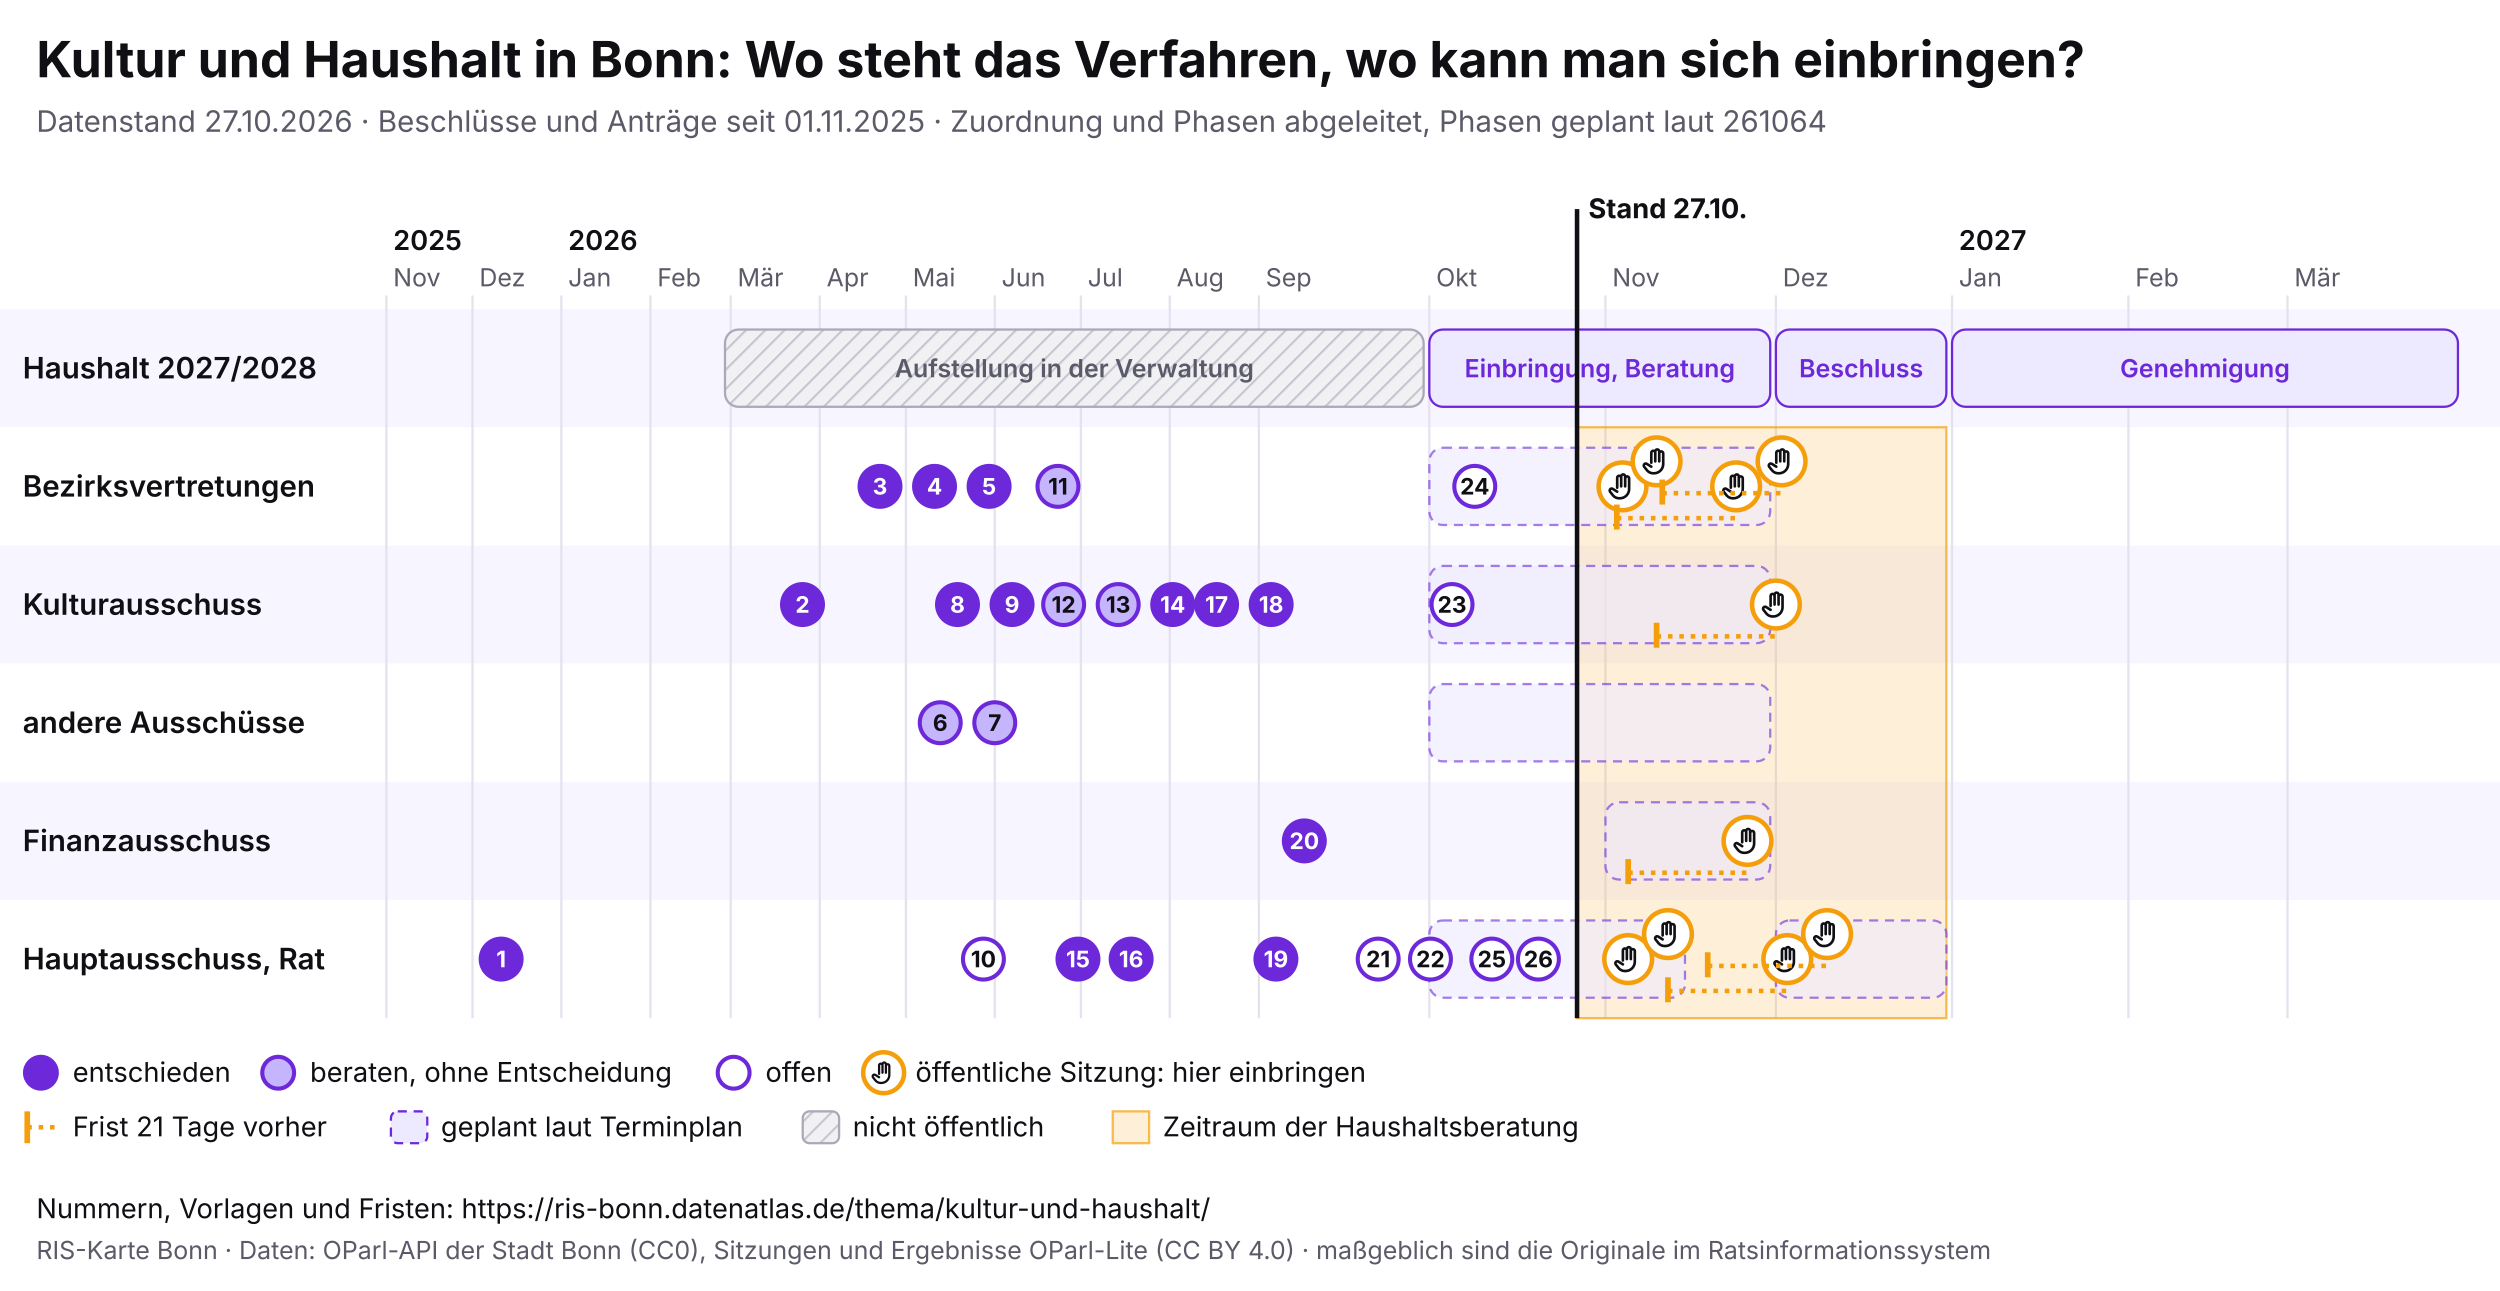
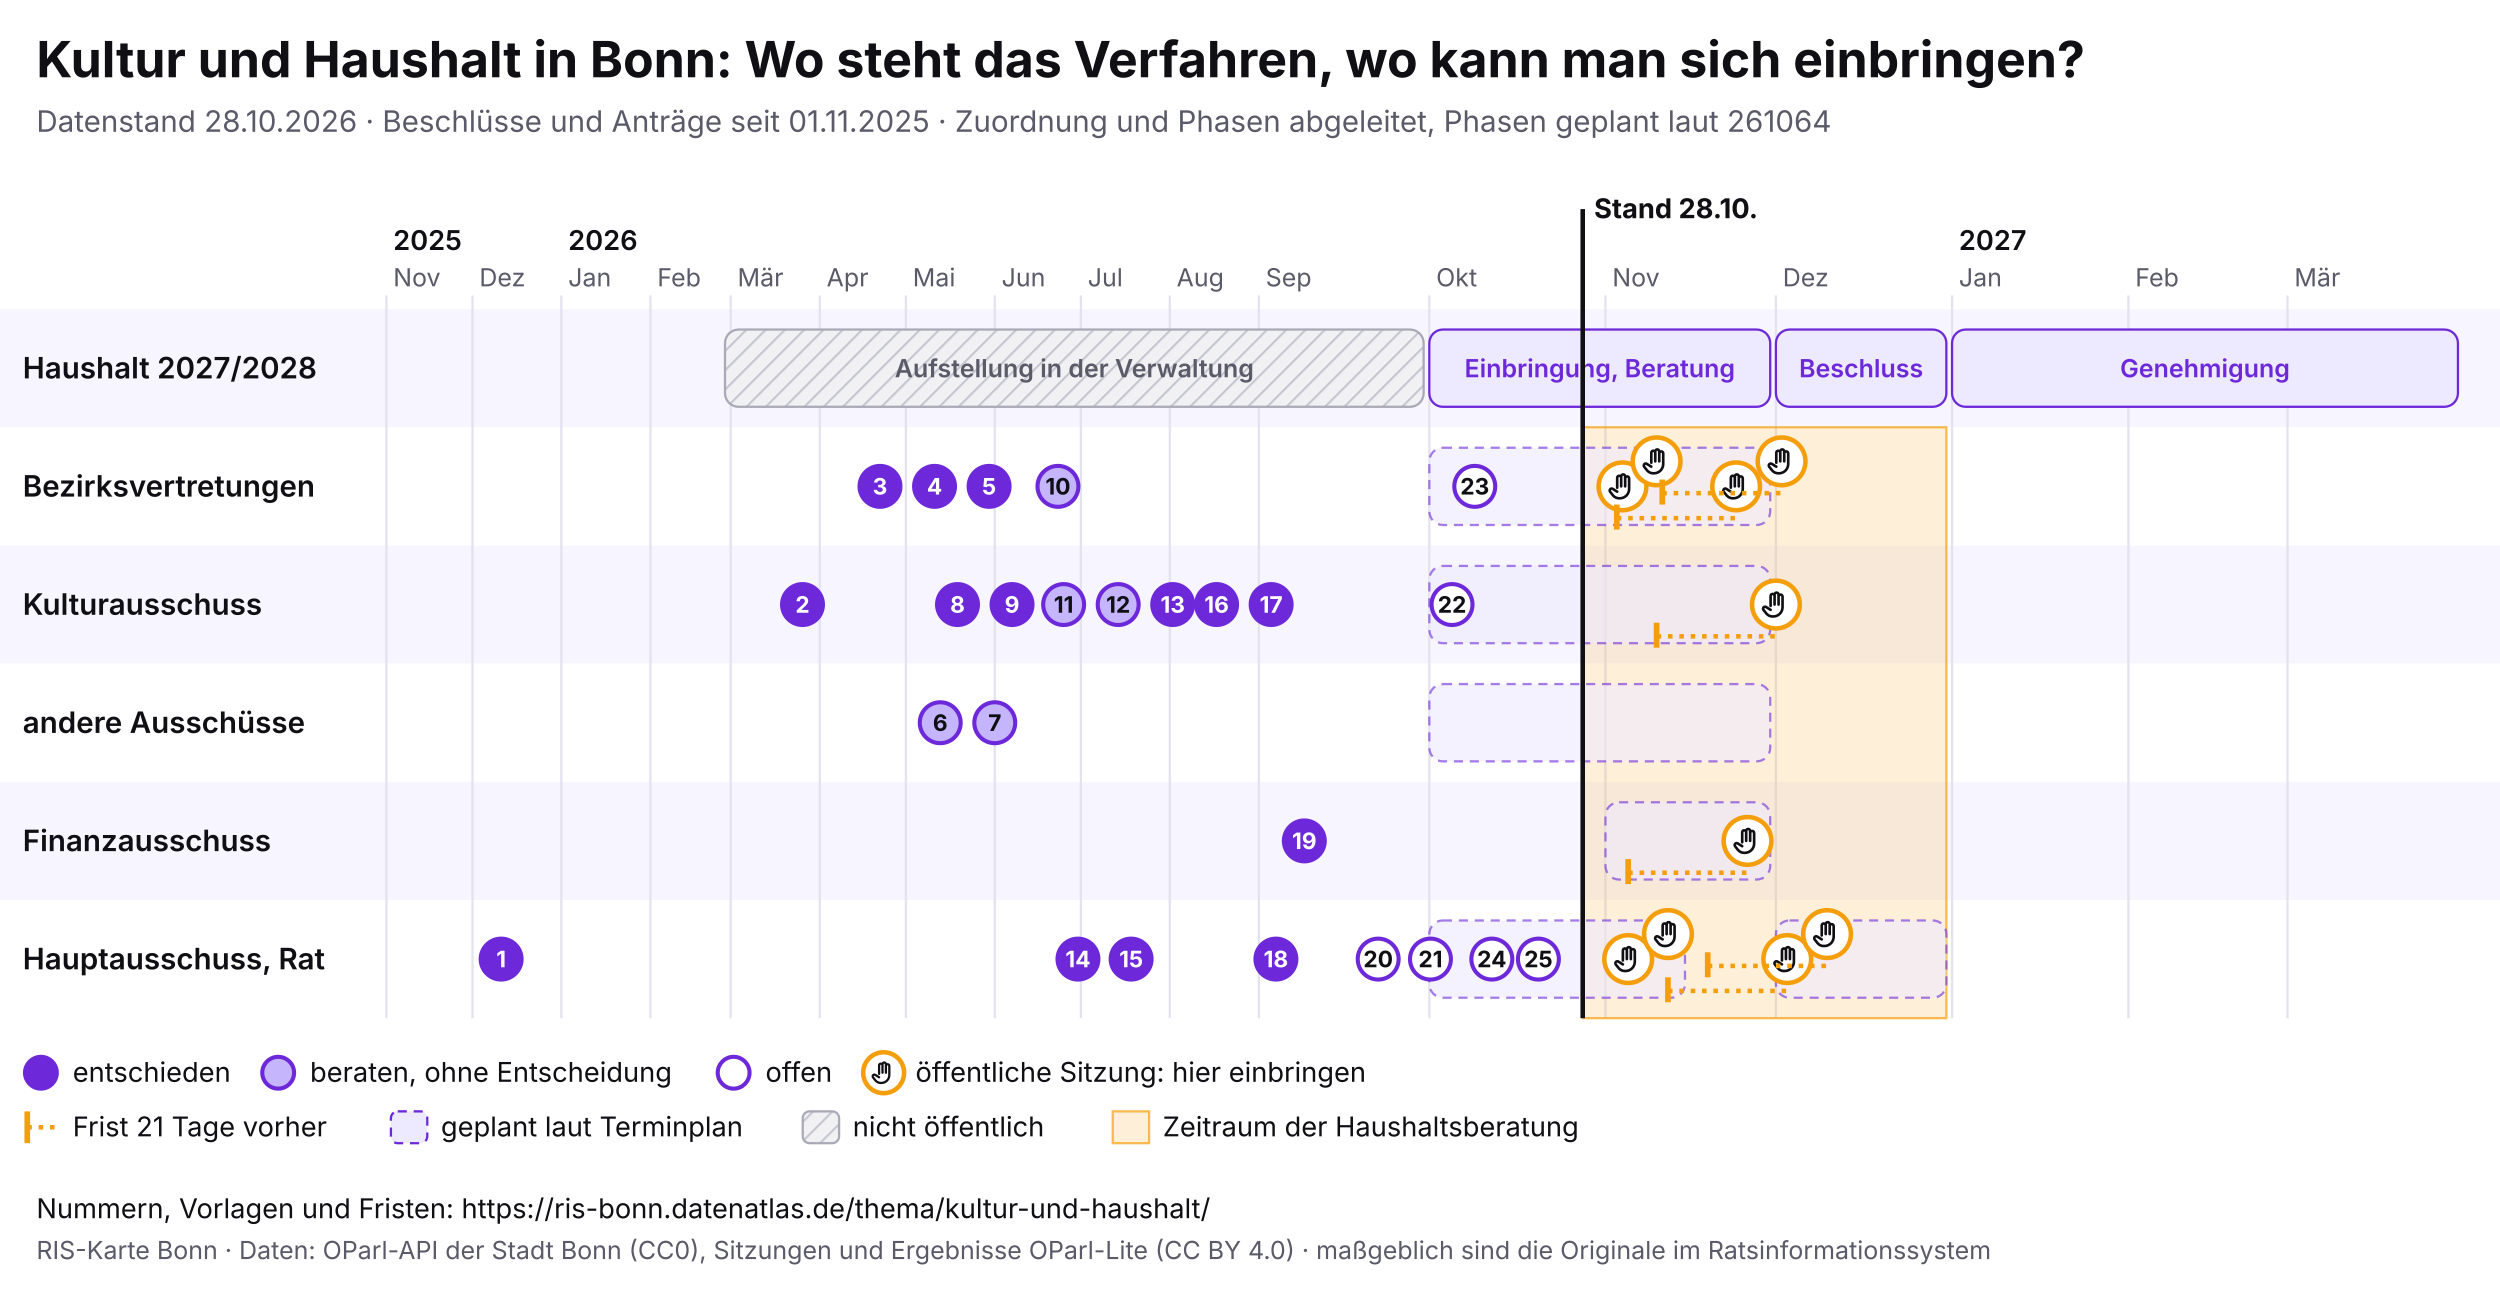
<svg xmlns="http://www.w3.org/2000/svg" viewBox="0 0 1100 568" width="1100" height="568" font-family="Inter, system-ui, sans-serif">
  <rect width="1100" height="568" fill="#ffffff" />
  <text x="16" y="34" font-size="22" font-weight="700" fill="#0f0f14">Kultur und Haushalt in Bonn: Wo steht das Verfahren, wo kann man sich einbringen?</text>
-   <text x="16" y="58" font-size="13" fill="#5a5a68">Datenstand 27.10.2026 · Beschlüsse und Anträge seit 01.11.2025 · Zuordnung und Phasen abgeleitet, Phasen geplant laut 261064</text>
+   <text x="16" y="58" font-size="13" fill="#5a5a68">Datenstand 28.10.2026 · Beschlüsse und Anträge seit 01.11.2025 · Zuordnung und Phasen abgeleitet, Phasen geplant laut 261064</text>
  <svg x="0" y="74" width="1100" height="440" viewBox="0 0 1100 440" font-family="Inter, system-ui, sans-serif">
    <defs>
      <pattern id="pb-schraffur" width="6" height="6" patternUnits="userSpaceOnUse" patternTransform="rotate(45)">
        <rect width="6" height="6" fill="#f1f1f4" />
        <line x1="0" y1="0" x2="0" y2="6" stroke="#c9c9d3" stroke-width="2" />
      </pattern>
      <symbol id="pb-hand" viewBox="0 0 24 24">
        <path d="M8 13V5.5a1.5 1.5 0 0 1 3 0V12M11 11V4.5a1.5 1.5 0 0 1 3 0V12M14 11.5V6a1.5 1.5 0 0 1 3 0v8a7 7 0 0 1-7 7h-.6a6 6 0 0 1-4.5-2.1L2.6 16a1.5 1.5 0 0 1 2.2-2L8 16" />
      </symbol>
    </defs>
    <rect x="0" y="62" width="1100" height="52" fill="#f7f5ff" />
    <text x="10" y="92.5" font-size="13" font-weight="600" fill="#0f0f14">Haushalt 2027/2028</text>
    <rect x="0" y="114" width="1100" height="52" fill="#ffffff" />
    <text x="10" y="144.5" font-size="13" font-weight="600" fill="#0f0f14">Bezirksvertretungen</text>
    <rect x="0" y="166" width="1100" height="52" fill="#f7f5ff" />
    <text x="10" y="196.5" font-size="13" font-weight="600" fill="#0f0f14">Kulturausschuss</text>
    <rect x="0" y="218" width="1100" height="52" fill="#ffffff" />
    <text x="10" y="248.5" font-size="13" font-weight="600" fill="#0f0f14">andere Ausschüsse</text>
    <rect x="0" y="270" width="1100" height="52" fill="#f7f5ff" />
    <text x="10" y="300.5" font-size="13" font-weight="600" fill="#0f0f14">Finanzausschuss</text>
    <rect x="0" y="322" width="1100" height="52" fill="#ffffff" />
    <text x="10" y="352.5" font-size="13" font-weight="600" fill="#0f0f14">Hauptausschuss, Rat</text>
    <line x1="170.0" y1="56" x2="170.0" y2="374" stroke="#e4e2ee" />
    <text x="173.0" y="52" font-size="11" fill="#5a5a68">Nov</text>
    <text x="173.0" y="36" font-size="12" font-weight="600" fill="#0f0f14">2025</text>
    <line x1="207.9" y1="56" x2="207.9" y2="374" stroke="#e4e2ee" />
    <text x="210.9" y="52" font-size="11" fill="#5a5a68">Dez</text>
    <line x1="247.0" y1="56" x2="247.0" y2="374" stroke="#e4e2ee" />
    <text x="250.0" y="52" font-size="11" fill="#5a5a68">Jan</text>
    <text x="250.0" y="36" font-size="12" font-weight="600" fill="#0f0f14">2026</text>
    <line x1="286.2" y1="56" x2="286.2" y2="374" stroke="#e4e2ee" />
    <text x="289.2" y="52" font-size="11" fill="#5a5a68">Feb</text>
    <line x1="321.5" y1="56" x2="321.5" y2="374" stroke="#e4e2ee" />
    <text x="324.5" y="52" font-size="11" fill="#5a5a68">Mär</text>
    <line x1="360.7" y1="56" x2="360.7" y2="374" stroke="#e4e2ee" />
    <text x="363.7" y="52" font-size="11" fill="#5a5a68">Apr</text>
    <line x1="398.6" y1="56" x2="398.6" y2="374" stroke="#e4e2ee" />
    <text x="401.6" y="52" font-size="11" fill="#5a5a68">Mai</text>
    <line x1="437.7" y1="56" x2="437.7" y2="374" stroke="#e4e2ee" />
    <text x="440.7" y="52" font-size="11" fill="#5a5a68">Jun</text>
    <line x1="475.6" y1="56" x2="475.6" y2="374" stroke="#e4e2ee" />
    <text x="478.6" y="52" font-size="11" fill="#5a5a68">Jul</text>
    <line x1="514.7" y1="56" x2="514.7" y2="374" stroke="#e4e2ee" />
    <text x="517.7" y="52" font-size="11" fill="#5a5a68">Aug</text>
    <line x1="553.9" y1="56" x2="553.9" y2="374" stroke="#e4e2ee" />
    <text x="556.9" y="52" font-size="11" fill="#5a5a68">Sep</text>
    <line x1="628.9" y1="56" x2="628.9" y2="374" stroke="#e4e2ee" />
    <text x="631.9" y="52" font-size="11" fill="#5a5a68">Okt</text>
    <line x1="706.4" y1="56" x2="706.4" y2="374" stroke="#e4e2ee" />
    <text x="709.4" y="52" font-size="11" fill="#5a5a68">Nov</text>
    <line x1="781.4" y1="56" x2="781.4" y2="374" stroke="#e4e2ee" />
    <text x="784.4" y="52" font-size="11" fill="#5a5a68">Dez</text>
    <line x1="858.9" y1="56" x2="858.9" y2="374" stroke="#e4e2ee" />
    <text x="861.9" y="52" font-size="11" fill="#5a5a68">Jan</text>
    <text x="861.9" y="36" font-size="12" font-weight="600" fill="#0f0f14">2027</text>
    <line x1="936.5" y1="56" x2="936.5" y2="374" stroke="#e4e2ee" />
    <text x="939.5" y="52" font-size="11" fill="#5a5a68">Feb</text>
    <line x1="1006.5" y1="56" x2="1006.5" y2="374" stroke="#e4e2ee" />
    <text x="1009.5" y="52" font-size="11" fill="#5a5a68">Mär</text>
-     <rect x="693.9" y="114" width="162.5" height="260" fill="#f59e0b" fill-opacity="0.16" stroke="#f59e0b" stroke-opacity="0.7" />
+     <rect x="696.4" y="114" width="160.0" height="260" fill="#f59e0b" fill-opacity="0.16" stroke="#f59e0b" stroke-opacity="0.7" />
    <g>
      <rect x="319.0" y="71" width="307.4" height="34" rx="6" fill="url(#pb-schraffur)" stroke="#a9a9b8" />
      <text x="472.7" y="92.0" font-size="11" text-anchor="middle" font-weight="600" fill="#5a5a68">Aufstellung in der Verwaltung</text>
    </g>
    <g>
      <rect x="628.9" y="71" width="150.0" height="34" rx="6" fill="#ede9fe" stroke="#6d28d9" />
      <text x="703.9" y="92.0" font-size="11" text-anchor="middle" font-weight="600" fill="#6d28d9">Einbringung, Beratung</text>
    </g>
    <g>
      <rect x="781.4" y="71" width="75.0" height="34" rx="6" fill="#ede9fe" stroke="#6d28d9" />
      <text x="818.9" y="92.0" font-size="11" text-anchor="middle" font-weight="600" fill="#6d28d9">Beschluss</text>
    </g>
    <g>
      <rect x="858.9" y="71" width="222.6" height="34" rx="6" fill="#ede9fe" stroke="#6d28d9" />
      <text x="970.2" y="92.0" font-size="11" text-anchor="middle" font-weight="600" fill="#6d28d9">Genehmigung</text>
    </g>
    <g>
      <rect x="628.9" y="123" width="150.0" height="34" rx="6" fill="#ede9fe" fill-opacity="0.6" stroke="#6d28d9" stroke-opacity="0.6" stroke-dasharray="4 3" />
    </g>
    <g>
      <rect x="628.9" y="175" width="150.0" height="34" rx="6" fill="#ede9fe" fill-opacity="0.6" stroke="#6d28d9" stroke-opacity="0.6" stroke-dasharray="4 3" />
    </g>
    <g>
      <rect x="628.9" y="227" width="150.0" height="34" rx="6" fill="#ede9fe" fill-opacity="0.6" stroke="#6d28d9" stroke-opacity="0.6" stroke-dasharray="4 3" />
    </g>
    <g>
      <rect x="706.4" y="279" width="72.5" height="34" rx="6" fill="#ede9fe" fill-opacity="0.6" stroke="#6d28d9" stroke-opacity="0.6" stroke-dasharray="4 3" />
    </g>
    <g>
      <rect x="628.9" y="331" width="112.5" height="34" rx="6" fill="#ede9fe" fill-opacity="0.6" stroke="#6d28d9" stroke-opacity="0.6" stroke-dasharray="4 3" />
    </g>
    <g>
      <rect x="781.4" y="331" width="75.0" height="34" rx="6" fill="#ede9fe" fill-opacity="0.6" stroke="#6d28d9" stroke-opacity="0.6" stroke-dasharray="4 3" />
    </g>
    <g>
      <circle cx="713.9" cy="140.0" r="10.5" fill="#fff" stroke="#f59e0b" stroke-width="2" />
      <use href="#pb-hand" x="706.9" y="133.0" width="14" height="14" fill="none" stroke="#0f0f14" stroke-width="2" stroke-linecap="round" stroke-linejoin="round" />
    </g>
    <g>
      <circle cx="716.4" cy="348.0" r="10.5" fill="#fff" stroke="#f59e0b" stroke-width="2" />
      <use href="#pb-hand" x="709.4" y="341.0" width="14" height="14" fill="none" stroke="#0f0f14" stroke-width="2" stroke-linecap="round" stroke-linejoin="round" />
    </g>
    <g>
      <circle cx="728.9" cy="129.0" r="10.5" fill="#fff" stroke="#f59e0b" stroke-width="2" />
      <use href="#pb-hand" x="721.9" y="122.0" width="14" height="14" fill="none" stroke="#0f0f14" stroke-width="2" stroke-linecap="round" stroke-linejoin="round" />
    </g>
    <g>
      <circle cx="733.9" cy="337.0" r="10.5" fill="#fff" stroke="#f59e0b" stroke-width="2" />
      <use href="#pb-hand" x="726.9" y="330.0" width="14" height="14" fill="none" stroke="#0f0f14" stroke-width="2" stroke-linecap="round" stroke-linejoin="round" />
    </g>
    <line x1="711.4" y1="154.0" x2="763.9" y2="154.0" stroke="#f59e0b" stroke-width="2" stroke-dasharray="2 3" />
    <line x1="711.4" y1="148.0" x2="711.4" y2="159.0" stroke="#f59e0b" stroke-width="2.5" />
    <g>
      <circle cx="763.9" cy="140.0" r="10.5" fill="#fff" stroke="#f59e0b" stroke-width="2" />
      <use href="#pb-hand" x="756.9" y="133.0" width="14" height="14" fill="none" stroke="#0f0f14" stroke-width="2" stroke-linecap="round" stroke-linejoin="round" />
    </g>
    <line x1="716.4" y1="310.0" x2="768.9" y2="310.0" stroke="#f59e0b" stroke-width="2" stroke-dasharray="2 3" />
    <line x1="716.4" y1="304.0" x2="716.4" y2="315.0" stroke="#f59e0b" stroke-width="2.5" />
    <g>
      <circle cx="768.9" cy="296.0" r="10.5" fill="#fff" stroke="#f59e0b" stroke-width="2" />
      <use href="#pb-hand" x="761.9" y="289.0" width="14" height="14" fill="none" stroke="#0f0f14" stroke-width="2" stroke-linecap="round" stroke-linejoin="round" />
    </g>
    <line x1="728.9" y1="206.0" x2="781.4" y2="206.0" stroke="#f59e0b" stroke-width="2" stroke-dasharray="2 3" />
    <line x1="728.9" y1="200.0" x2="728.9" y2="211.0" stroke="#f59e0b" stroke-width="2.5" />
    <g>
      <circle cx="781.4" cy="192.0" r="10.5" fill="#fff" stroke="#f59e0b" stroke-width="2" />
      <use href="#pb-hand" x="774.4" y="185.0" width="14" height="14" fill="none" stroke="#0f0f14" stroke-width="2" stroke-linecap="round" stroke-linejoin="round" />
    </g>
    <line x1="731.4" y1="143.0" x2="783.9" y2="143.0" stroke="#f59e0b" stroke-width="2" stroke-dasharray="2 3" />
    <line x1="731.4" y1="137.0" x2="731.4" y2="148.0" stroke="#f59e0b" stroke-width="2.5" />
    <g>
      <circle cx="783.9" cy="129.0" r="10.5" fill="#fff" stroke="#f59e0b" stroke-width="2" />
      <use href="#pb-hand" x="776.9" y="122.0" width="14" height="14" fill="none" stroke="#0f0f14" stroke-width="2" stroke-linecap="round" stroke-linejoin="round" />
    </g>
    <line x1="733.9" y1="362.0" x2="786.4" y2="362.0" stroke="#f59e0b" stroke-width="2" stroke-dasharray="2 3" />
    <line x1="733.9" y1="356.0" x2="733.9" y2="367.0" stroke="#f59e0b" stroke-width="2.5" />
    <g>
      <circle cx="786.4" cy="348.0" r="10.5" fill="#fff" stroke="#f59e0b" stroke-width="2" />
      <use href="#pb-hand" x="779.4" y="341.0" width="14" height="14" fill="none" stroke="#0f0f14" stroke-width="2" stroke-linecap="round" stroke-linejoin="round" />
    </g>
    <line x1="751.4" y1="351.0" x2="803.9" y2="351.0" stroke="#f59e0b" stroke-width="2" stroke-dasharray="2 3" />
    <line x1="751.4" y1="345.0" x2="751.4" y2="356.0" stroke="#f59e0b" stroke-width="2.5" />
    <g>
      <circle cx="803.9" cy="337.0" r="10.5" fill="#fff" stroke="#f59e0b" stroke-width="2" />
      <use href="#pb-hand" x="796.9" y="330.0" width="14" height="14" fill="none" stroke="#0f0f14" stroke-width="2" stroke-linecap="round" stroke-linejoin="round" />
    </g>
    <g>
      <circle cx="220.5" cy="348.0" r="9" fill="#6d28d9" stroke="#6d28d9" stroke-width="1.8" />
      <text x="220.5" y="351.6" font-size="10" font-weight="700" text-anchor="middle" fill="#fff">1</text>
    </g>
    <g>
      <circle cx="353.1" cy="192.0" r="9" fill="#6d28d9" stroke="#6d28d9" stroke-width="1.8" />
      <text x="353.1" y="195.6" font-size="10" font-weight="700" text-anchor="middle" fill="#fff">2</text>
    </g>
    <g>
      <circle cx="387.2" cy="140.0" r="9" fill="#6d28d9" stroke="#6d28d9" stroke-width="1.8" />
      <text x="387.2" y="143.6" font-size="10" font-weight="700" text-anchor="middle" fill="#fff">3</text>
    </g>
    <g>
      <circle cx="411.2" cy="140.0" r="9" fill="#6d28d9" stroke="#6d28d9" stroke-width="1.8" />
      <text x="411.2" y="143.6" font-size="10" font-weight="700" text-anchor="middle" fill="#fff">4</text>
    </g>
    <g>
      <circle cx="435.2" cy="140.0" r="9" fill="#6d28d9" stroke="#6d28d9" stroke-width="1.8" />
      <text x="435.2" y="143.6" font-size="10" font-weight="700" text-anchor="middle" fill="#fff">5</text>
    </g>
    <g>
      <circle cx="413.7" cy="244.0" r="9" fill="#c4b5fd" stroke="#6d28d9" stroke-width="1.8" />
      <text x="413.7" y="247.6" font-size="10" font-weight="700" text-anchor="middle" fill="#0f0f14">6</text>
    </g>
    <g>
      <circle cx="437.7" cy="244.0" r="9" fill="#c4b5fd" stroke="#6d28d9" stroke-width="1.8" />
      <text x="437.7" y="247.6" font-size="10" font-weight="700" text-anchor="middle" fill="#0f0f14">7</text>
    </g>
    <g>
      <circle cx="421.3" cy="192.0" r="9" fill="#6d28d9" stroke="#6d28d9" stroke-width="1.8" />
      <text x="421.3" y="195.6" font-size="10" font-weight="700" text-anchor="middle" fill="#fff">8</text>
    </g>
    <g>
      <circle cx="445.3" cy="192.0" r="9" fill="#6d28d9" stroke="#6d28d9" stroke-width="1.8" />
      <text x="445.3" y="195.6" font-size="10" font-weight="700" text-anchor="middle" fill="#fff">9</text>
    </g>
    <g>
-       <circle cx="432.7" cy="348.0" r="9" fill="#fff" stroke="#6d28d9" stroke-width="1.8" />
-       <text x="432.7" y="351.6" font-size="10" font-weight="700" text-anchor="middle" fill="#0f0f14">10</text>
-     </g>
-     <g>
      <circle cx="465.5" cy="140.0" r="9" fill="#c4b5fd" stroke="#6d28d9" stroke-width="1.8" />
-       <text x="465.5" y="143.6" font-size="10" font-weight="700" text-anchor="middle" fill="#0f0f14">11</text>
+       <text x="465.5" y="143.6" font-size="10" font-weight="700" text-anchor="middle" fill="#0f0f14">10</text>
    </g>
    <g>
      <circle cx="468.0" cy="192.0" r="9" fill="#c4b5fd" stroke="#6d28d9" stroke-width="1.8" />
-       <text x="468.0" y="195.6" font-size="10" font-weight="700" text-anchor="middle" fill="#0f0f14">12</text>
+       <text x="468.0" y="195.6" font-size="10" font-weight="700" text-anchor="middle" fill="#0f0f14">11</text>
    </g>
    <g>
      <circle cx="492.0" cy="192.0" r="9" fill="#c4b5fd" stroke="#6d28d9" stroke-width="1.8" />
-       <text x="492.0" y="195.6" font-size="10" font-weight="700" text-anchor="middle" fill="#0f0f14">13</text>
+       <text x="492.0" y="195.6" font-size="10" font-weight="700" text-anchor="middle" fill="#0f0f14">12</text>
    </g>
    <g>
      <circle cx="516.0" cy="192.0" r="9" fill="#6d28d9" stroke="#6d28d9" stroke-width="1.8" />
-       <text x="516.0" y="195.6" font-size="10" font-weight="700" text-anchor="middle" fill="#fff">14</text>
+       <text x="516.0" y="195.6" font-size="10" font-weight="700" text-anchor="middle" fill="#fff">13</text>
    </g>
    <g>
      <circle cx="474.3" cy="348.0" r="9" fill="#6d28d9" stroke="#6d28d9" stroke-width="1.8" />
-       <text x="474.3" y="351.6" font-size="10" font-weight="700" text-anchor="middle" fill="#fff">15</text>
+       <text x="474.3" y="351.6" font-size="10" font-weight="700" text-anchor="middle" fill="#fff">14</text>
    </g>
    <g>
      <circle cx="497.7" cy="348.0" r="9" fill="#6d28d9" stroke="#6d28d9" stroke-width="1.8" />
-       <text x="497.7" y="351.6" font-size="10" font-weight="700" text-anchor="middle" fill="#fff">16</text>
+       <text x="497.7" y="351.6" font-size="10" font-weight="700" text-anchor="middle" fill="#fff">15</text>
    </g>
    <g>
      <circle cx="535.3" cy="192.0" r="9" fill="#6d28d9" stroke="#6d28d9" stroke-width="1.8" />
-       <text x="535.3" y="195.6" font-size="10" font-weight="700" text-anchor="middle" fill="#fff">17</text>
+       <text x="535.3" y="195.6" font-size="10" font-weight="700" text-anchor="middle" fill="#fff">16</text>
    </g>
    <g>
      <circle cx="559.3" cy="192.0" r="9" fill="#6d28d9" stroke="#6d28d9" stroke-width="1.8" />
-       <text x="559.3" y="195.6" font-size="10" font-weight="700" text-anchor="middle" fill="#fff">18</text>
+       <text x="559.3" y="195.6" font-size="10" font-weight="700" text-anchor="middle" fill="#fff">17</text>
    </g>
    <g>
      <circle cx="561.4" cy="348.0" r="9" fill="#6d28d9" stroke="#6d28d9" stroke-width="1.8" />
-       <text x="561.4" y="351.6" font-size="10" font-weight="700" text-anchor="middle" fill="#fff">19</text>
+       <text x="561.4" y="351.6" font-size="10" font-weight="700" text-anchor="middle" fill="#fff">18</text>
    </g>
    <g>
      <circle cx="573.9" cy="296.0" r="9" fill="#6d28d9" stroke="#6d28d9" stroke-width="1.8" />
-       <text x="573.9" y="299.6" font-size="10" font-weight="700" text-anchor="middle" fill="#fff">20</text>
+       <text x="573.9" y="299.6" font-size="10" font-weight="700" text-anchor="middle" fill="#fff">19</text>
    </g>
    <g>
      <circle cx="606.4" cy="348.0" r="9" fill="#fff" stroke="#6d28d9" stroke-width="1.8" />
-       <text x="606.4" y="351.6" font-size="10" font-weight="700" text-anchor="middle" fill="#0f0f14">21</text>
+       <text x="606.4" y="351.6" font-size="10" font-weight="700" text-anchor="middle" fill="#0f0f14">20</text>
    </g>
    <g>
      <circle cx="629.4" cy="348.0" r="9" fill="#fff" stroke="#6d28d9" stroke-width="1.8" />
-       <text x="629.4" y="351.6" font-size="10" font-weight="700" text-anchor="middle" fill="#0f0f14">22</text>
+       <text x="629.4" y="351.6" font-size="10" font-weight="700" text-anchor="middle" fill="#0f0f14">21</text>
    </g>
    <g>
      <circle cx="638.9" cy="192.0" r="9" fill="#fff" stroke="#6d28d9" stroke-width="1.8" />
-       <text x="638.9" y="195.6" font-size="10" font-weight="700" text-anchor="middle" fill="#0f0f14">23</text>
+       <text x="638.9" y="195.6" font-size="10" font-weight="700" text-anchor="middle" fill="#0f0f14">22</text>
    </g>
    <g>
      <circle cx="648.9" cy="140.0" r="9" fill="#fff" stroke="#6d28d9" stroke-width="1.8" />
-       <text x="648.9" y="143.6" font-size="10" font-weight="700" text-anchor="middle" fill="#0f0f14">24</text>
+       <text x="648.9" y="143.6" font-size="10" font-weight="700" text-anchor="middle" fill="#0f0f14">23</text>
    </g>
    <g>
      <circle cx="656.4" cy="348.0" r="9" fill="#fff" stroke="#6d28d9" stroke-width="1.8" />
-       <text x="656.4" y="351.6" font-size="10" font-weight="700" text-anchor="middle" fill="#0f0f14">25</text>
+       <text x="656.4" y="351.6" font-size="10" font-weight="700" text-anchor="middle" fill="#0f0f14">24</text>
    </g>
    <g>
      <circle cx="676.9" cy="348.0" r="9" fill="#fff" stroke="#6d28d9" stroke-width="1.8" />
-       <text x="676.9" y="351.6" font-size="10" font-weight="700" text-anchor="middle" fill="#0f0f14">26</text>
-     </g>
-     <line x1="693.9" y1="18" x2="693.9" y2="374" stroke="#0f0f14" stroke-width="2" pointer-events="none" />
-     <text x="698.9" y="22" font-size="12" font-weight="700" fill="#0f0f14">Stand 27.10.</text>
+       <text x="676.9" y="351.6" font-size="10" font-weight="700" text-anchor="middle" fill="#0f0f14">25</text>
+     </g>
+     <line x1="696.4" y1="18" x2="696.4" y2="374" stroke="#0f0f14" stroke-width="2" pointer-events="none" />
+     <text x="701.4" y="22" font-size="12" font-weight="700" fill="#0f0f14">Stand 28.10.</text>
    <circle cx="18" cy="398" r="7" fill="#6d28d9" stroke="#6d28d9" stroke-width="1.8" />
    <text x="32" y="402" font-size="12" fill="#0f0f14">entschieden</text>
    <circle cx="122.4" cy="398" r="7" fill="#c4b5fd" stroke="#6d28d9" stroke-width="1.8" />
    <text x="136.4" y="402" font-size="12" fill="#0f0f14">beraten, ohne Entscheidung</text>
    <circle cx="322.8" cy="398" r="7" fill="#fff" stroke="#6d28d9" stroke-width="1.8" />
    <text x="336.8" y="402" font-size="12" fill="#0f0f14">offen</text>
    <circle cx="388.8" cy="398" r="9" fill="#fff" stroke="#f59e0b" stroke-width="2" />
    <use href="#pb-hand" x="382.8" y="392" width="12" height="12" fill="none" stroke="#0f0f14" stroke-width="2" stroke-linecap="round" stroke-linejoin="round" />
    <text x="402.8" y="402" font-size="12" fill="#0f0f14">öffentliche Sitzung: hier einbringen</text>
    <line x1="12" y1="415" x2="12" y2="429" stroke="#f59e0b" stroke-width="2.5" />
    <line x1="12" y1="422" x2="26" y2="422" stroke="#f59e0b" stroke-width="2" stroke-dasharray="2 3" />
    <text x="32" y="426" font-size="12" fill="#0f0f14">Frist 21 Tage vorher</text>
    <rect x="172.0" y="415" width="16" height="14" rx="3" fill="#ede9fe" stroke="#6d28d9" stroke-dasharray="4 3" />
    <text x="194.0" y="426" font-size="12" fill="#0f0f14">geplant laut Terminplan</text>
    <rect x="353.2" y="415" width="16" height="14" rx="3" fill="url(#pb-schraffur)" stroke="#a9a9b8" />
    <text x="375.2" y="426" font-size="12" fill="#0f0f14">nicht öffentlich</text>
    <rect x="489.6" y="415" width="16" height="14" fill="#f59e0b" fill-opacity="0.16" stroke="#f59e0b" stroke-opacity="0.7" />
    <text x="511.6" y="426" font-size="12" fill="#0f0f14">Zeitraum der Haushaltsberatung</text>
  </svg>
  <text x="16" y="536" font-size="12" fill="#0f0f14">Nummern, Vorlagen und Fristen: https://ris-bonn.datenatlas.de/thema/kultur-und-haushalt/</text>
  <text x="16" y="554" font-size="11" fill="#5a5a68">RIS-Karte Bonn · Daten: OParl-API der Stadt Bonn (CC0), Sitzungen und Ergebnisse OParl-Lite (CC BY 4.0) · maßgeblich sind die Originale im Ratsinformationssystem</text>
</svg>
